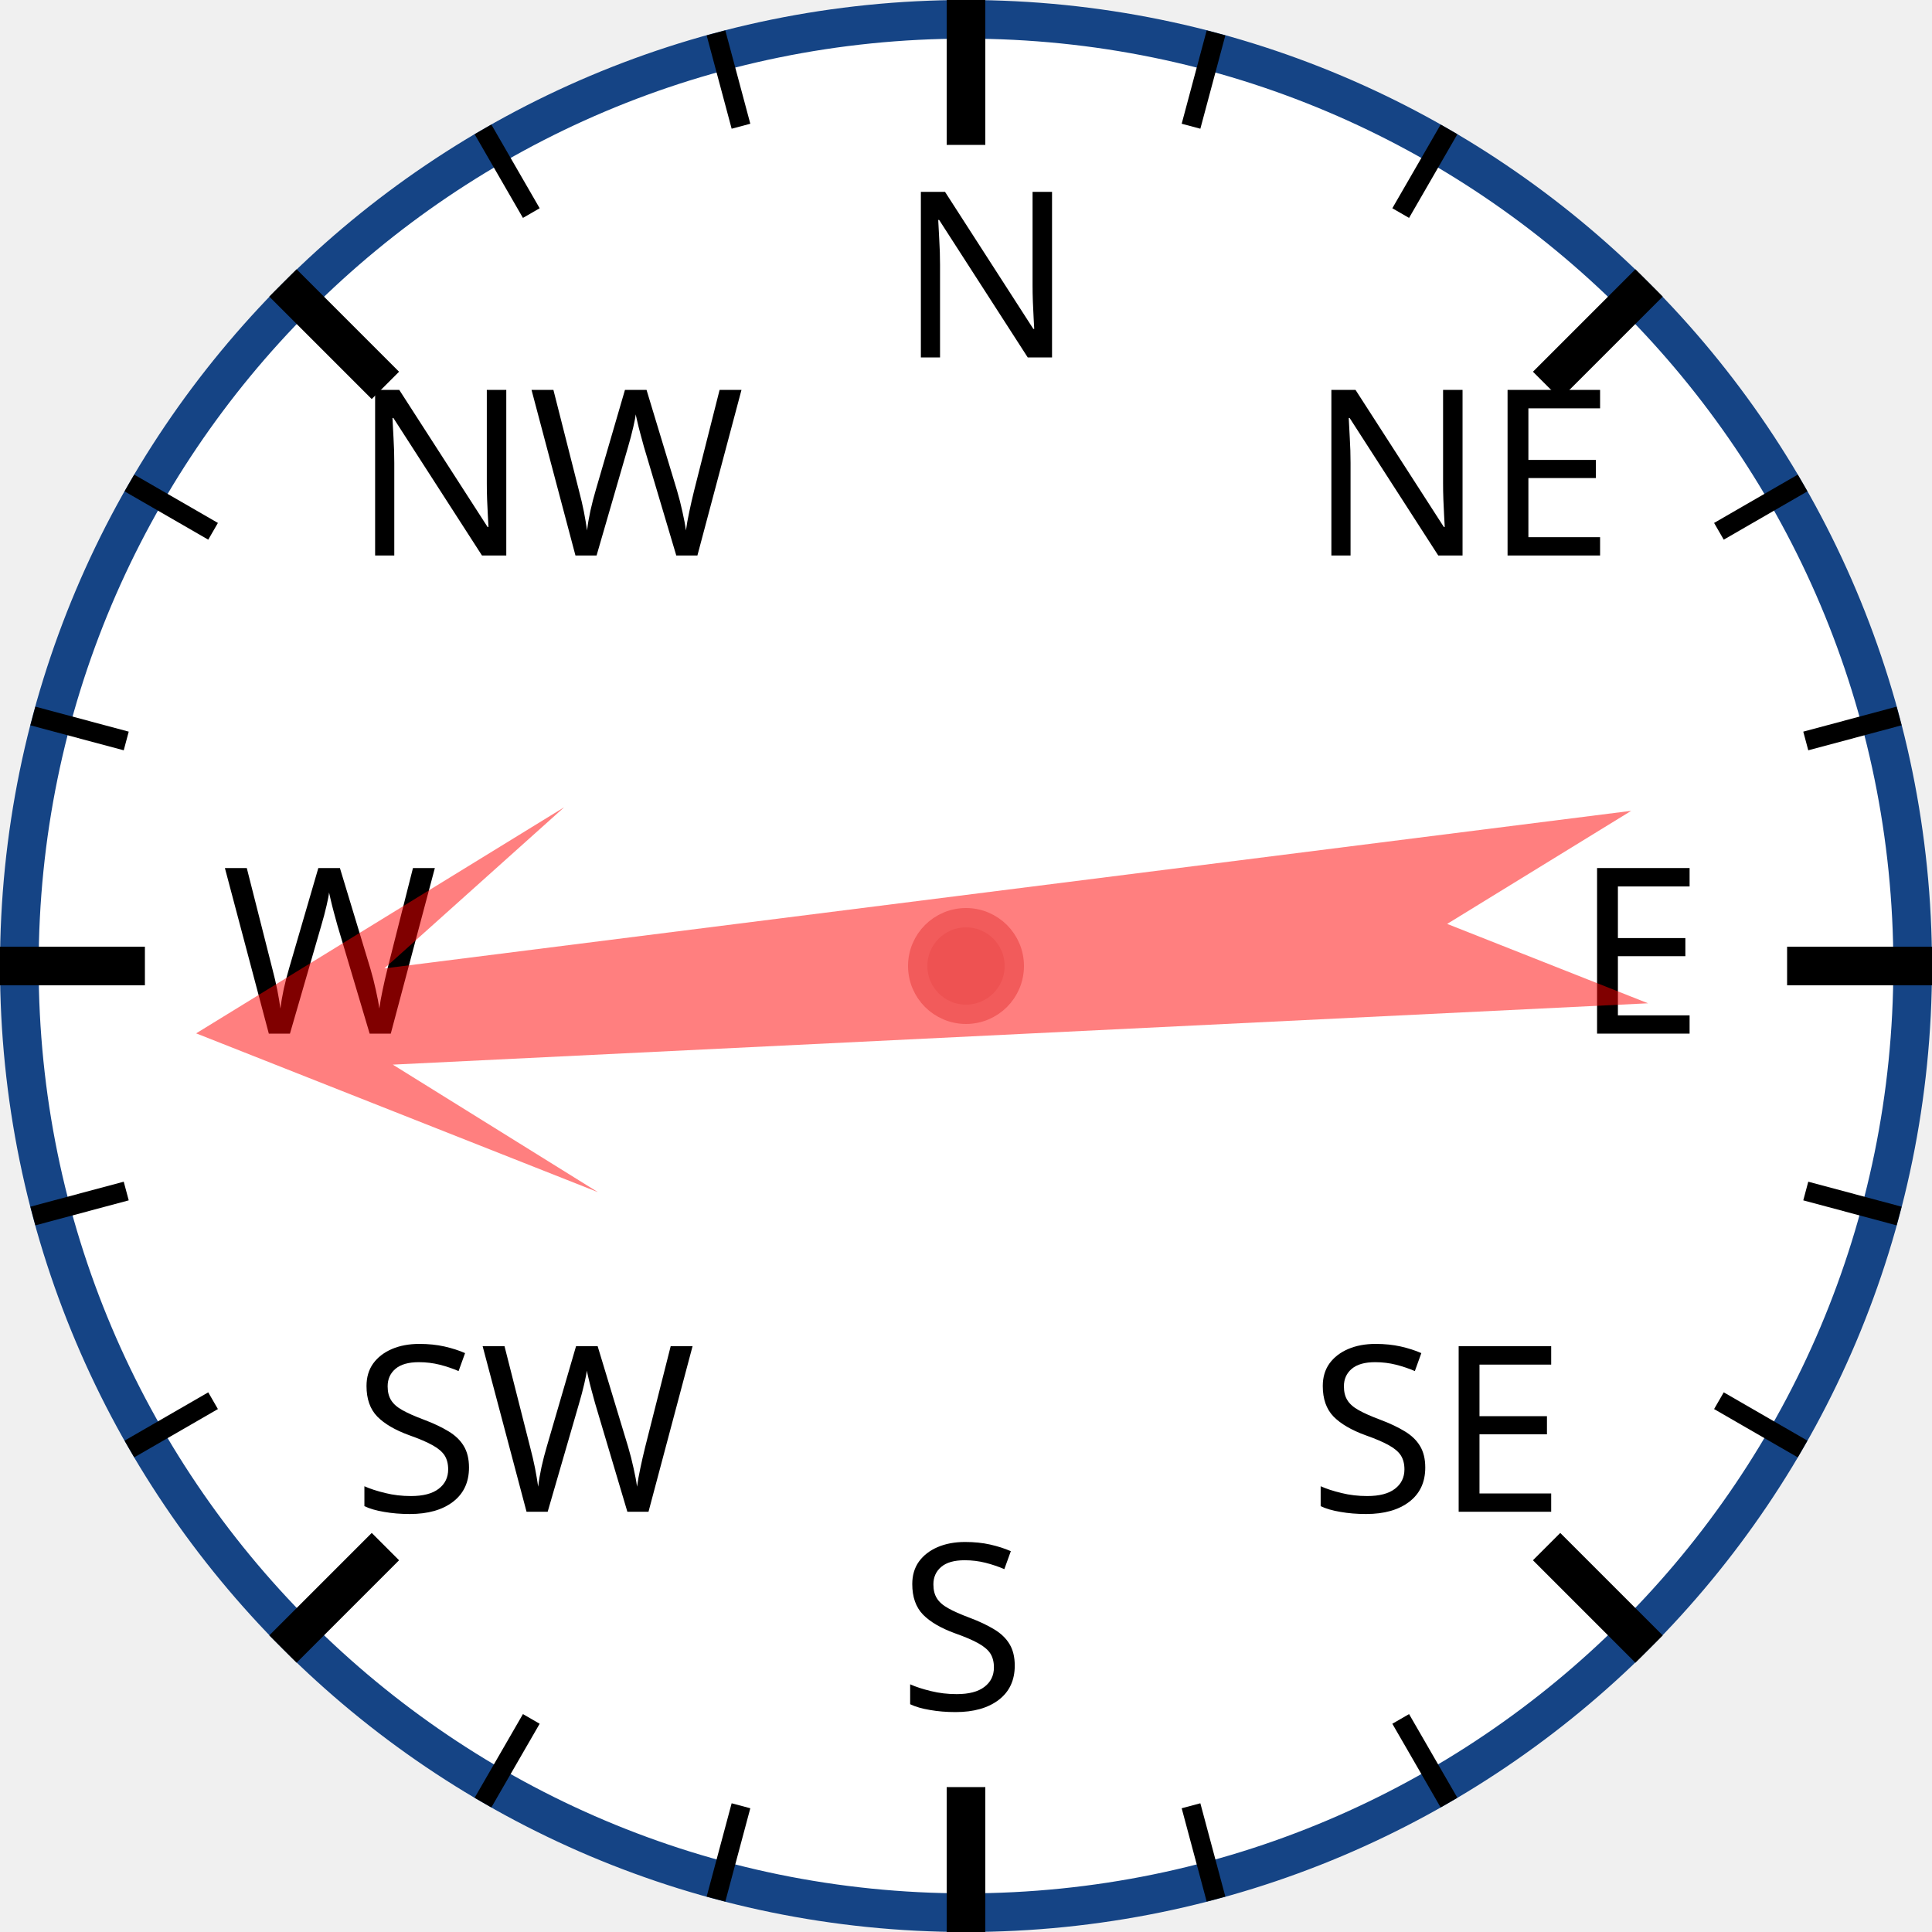
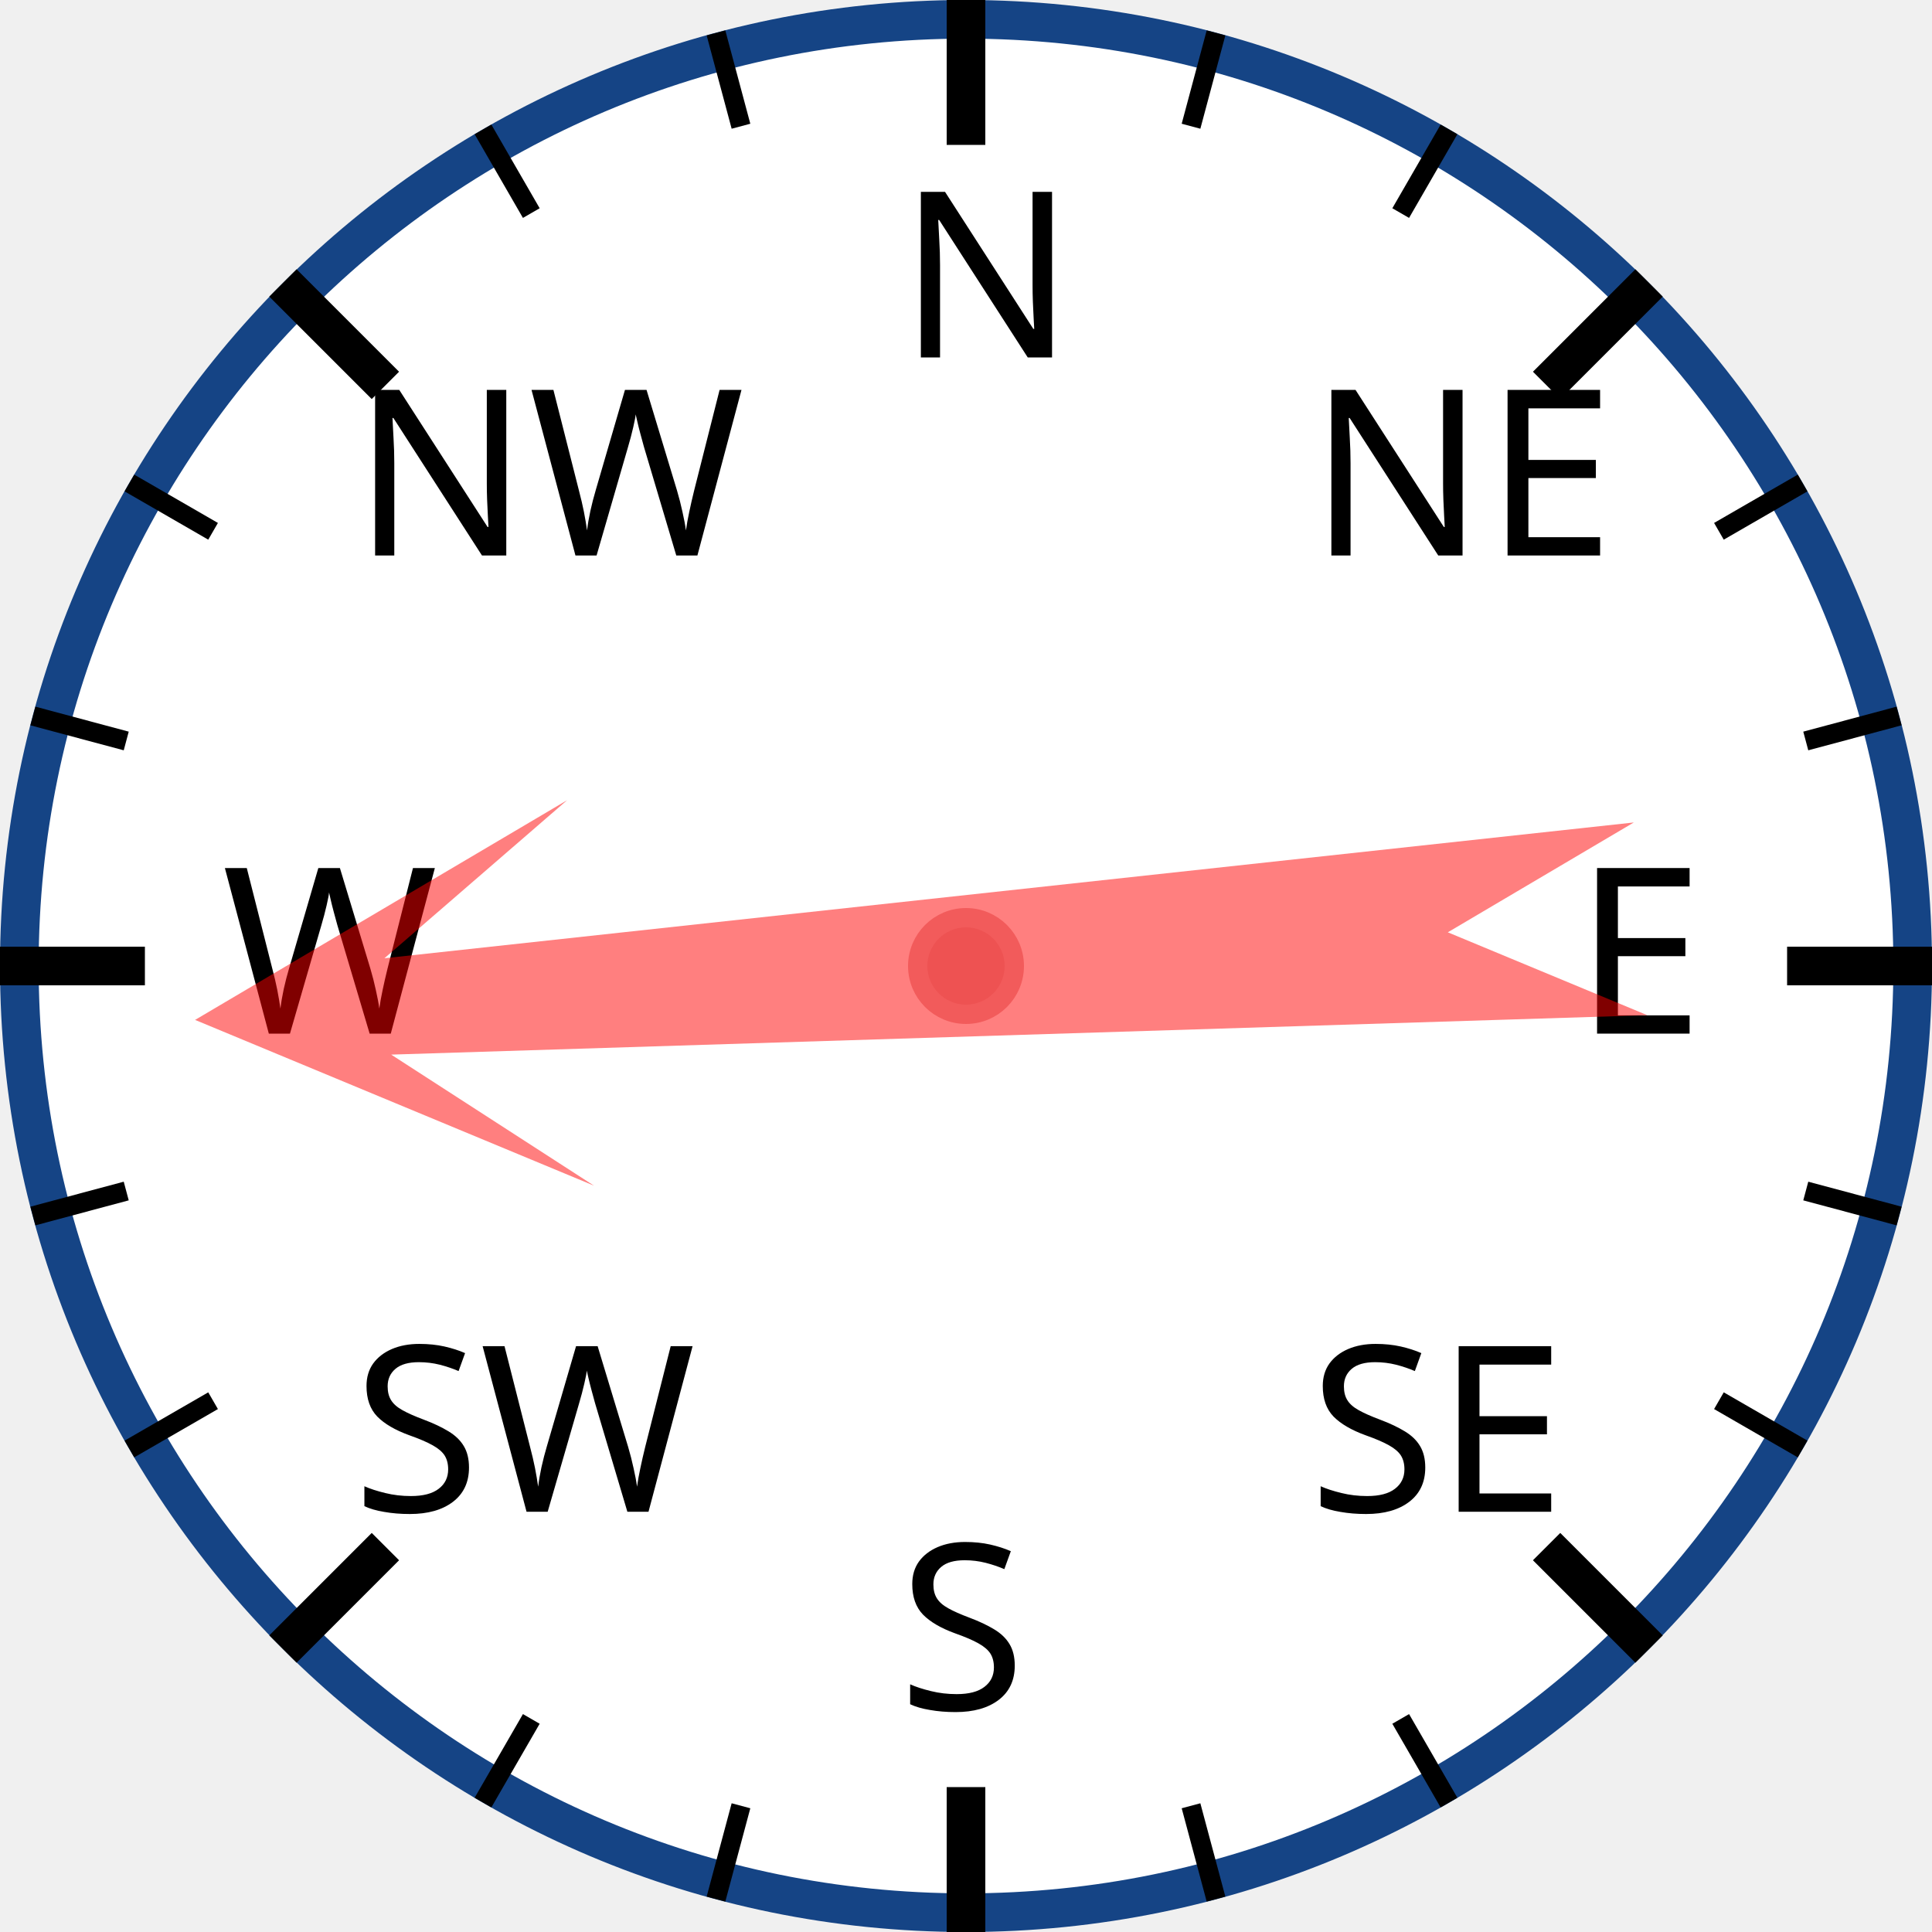
<svg xmlns="http://www.w3.org/2000/svg" width="120px" height="120px" viewBox="0 0 200 200">
  <circle cx="100" cy="100" r="98" style="fill: white; stroke: #154485; stroke-width: 4;" />
  <text x="93.0" y="37.0" style="font-family: sans-serif; font-size: 18pt;">N</text>
  <line x1="100.0" y1="0.0" x2="100.0" y2="15.0" style="stroke: black; stroke-width: 4;" />
  <line x1="74.118" y1="3.407" x2="76.706" y2="13.067" style="stroke: black; stroke-width: 2;" />
  <line x1="50" y1="13.397" x2="55" y2="22.058" style="stroke: black; stroke-width: 2;" />
  <text x="36.503" y="57.503" style="font-family: sans-serif; font-size: 18pt;">NW</text>
  <line x1="29.289" y1="29.289" x2="39.896" y2="39.896" style="stroke: black; stroke-width: 4;" />
  <line x1="13.397" y1="50" x2="22.058" y2="55" style="stroke: black; stroke-width: 2;" />
  <line x1="3.407" y1="74.118" x2="13.067" y2="76.706" style="stroke: black; stroke-width: 2;" />
  <text x="23.0" y="107.0" style="font-family: sans-serif; font-size: 18pt;">W</text>
  <line x1="0.0" y1="100.0" x2="15.0" y2="100.0" style="stroke: black; stroke-width: 4;" />
  <line x1="3.407" y1="125.882" x2="13.067" y2="123.294" style="stroke: black; stroke-width: 2;" />
  <line x1="13.397" y1="150" x2="22.058" y2="145" style="stroke: black; stroke-width: 2;" />
  <text x="36.503" y="156.497" style="font-family: sans-serif; font-size: 18pt;">SW</text>
  <line x1="29.289" y1="170.711" x2="39.896" y2="160.104" style="stroke: black; stroke-width: 4;" />
  <line x1="50" y1="186.603" x2="55" y2="177.942" style="stroke: black; stroke-width: 2;" />
  <line x1="74.118" y1="196.593" x2="76.706" y2="186.933" style="stroke: black; stroke-width: 2;" />
  <text x="93" y="177.0" style="font-family: sans-serif; font-size: 18pt;">S</text>
  <line x1="100" y1="200.0" x2="100" y2="185.0" style="stroke: black; stroke-width: 4;" />
  <line x1="125.882" y1="196.593" x2="123.294" y2="186.933" style="stroke: black; stroke-width: 2;" />
  <line x1="150.0" y1="186.603" x2="145.0" y2="177.942" style="stroke: black; stroke-width: 2;" />
  <text x="135.497" y="156.497" style="font-family: sans-serif; font-size: 18pt;">SE</text>
  <line x1="170.711" y1="170.711" x2="160.104" y2="160.104" style="stroke: black; stroke-width: 4;" />
  <line x1="186.603" y1="150" x2="177.942" y2="145" style="stroke: black; stroke-width: 2;" />
  <line x1="196.593" y1="125.882" x2="186.933" y2="123.294" style="stroke: black; stroke-width: 2;" />
  <text x="163.0" y="107" style="font-family: sans-serif; font-size: 18pt;">E</text>
  <line x1="200.0" y1="100" x2="185.0" y2="100" style="stroke: black; stroke-width: 4;" />
  <line x1="196.593" y1="74.118" x2="186.933" y2="76.706" style="stroke: black; stroke-width: 2;" />
  <line x1="186.603" y1="50" x2="177.942" y2="55" style="stroke: black; stroke-width: 2;" />
  <text x="135.497" y="57.503" style="font-family: sans-serif; font-size: 18pt;">NE</text>
  <line x1="170.711" y1="29.289" x2="160.104" y2="39.896" style="stroke: black; stroke-width: 4;" />
  <line x1="150" y1="13.397" x2="145" y2="22.058" style="stroke: black; stroke-width: 2;" />
  <line x1="125.882" y1="3.407" x2="123.294" y2="13.067" style="stroke: black; stroke-width: 2;" />
-   <polygon points="100 20 120 60 105 40 110 170 100 150 90 170 95 40 80 60" style="fill: red; fill-opacity: 0.5;" transform="rotate(265,100,100)" />
+   <polygon points="100 20 120 60 105 40 110 170 100 150 90 170 95 40 80 60" style="fill: red; fill-opacity: 0.5;" transform="rotate(266,100,100)" />
  <circle cx="100" cy="100" r="5" style="fill: #EE5252; stroke: #F25B5B; stroke-width: 2;" />
</svg>
